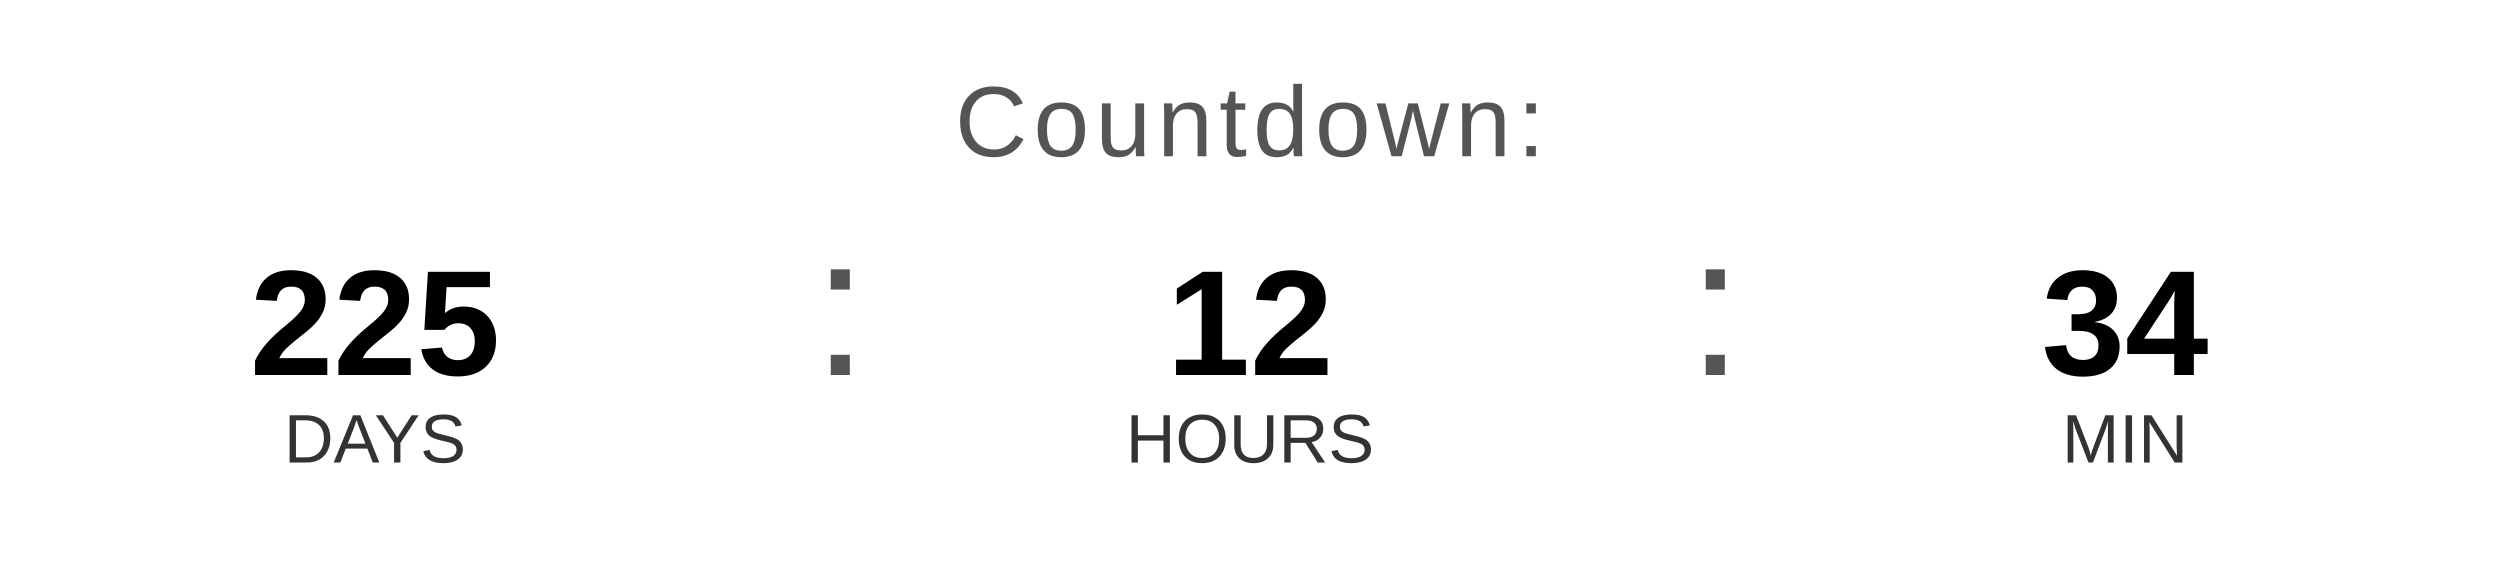
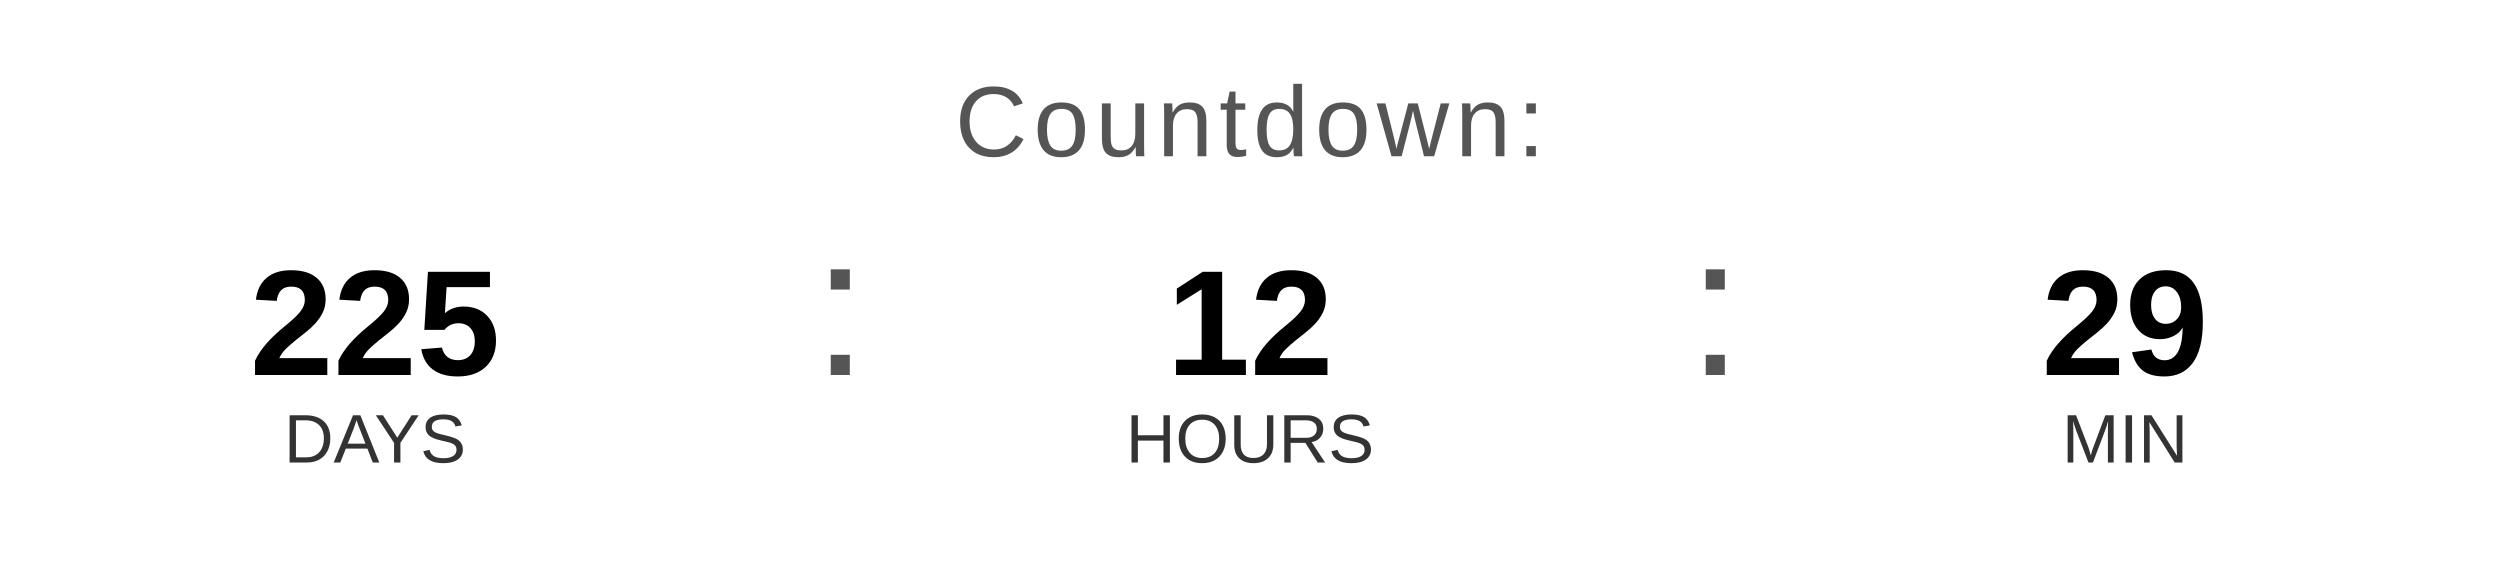
<svg xmlns="http://www.w3.org/2000/svg" width="400" height="90" viewBox="0 0 400 90">
  <text x="200" y="25" font-family="Arial, Helvetica, sans-serif" font-size="16" fill="#555555" text-anchor="middle" letter-spacing="1">
    Countdown:
  </text>
  <text x="60" y="60" font-family="Arial, Helvetica, sans-serif" font-size="24" font-weight="bold" fill="#000000" text-anchor="middle">225</text>
  <text x="60" y="74" font-family="Arial, Helvetica, sans-serif" font-size="11" fill="#333333" text-anchor="middle">DAYS</text>
  <text x="130" y="60" font-family="Arial, sans-serif" font-size="32" fill="#555555">:</text>
  <text x="200" y="60" font-family="Arial, Helvetica, sans-serif" font-size="24" font-weight="bold" fill="#000000" text-anchor="middle">12</text>
  <text x="200" y="74" font-family="Arial, Helvetica, sans-serif" font-size="11" fill="#333333" text-anchor="middle">HOURS</text>
  <text x="270" y="60" font-family="Arial, sans-serif" font-size="32" fill="#555555">:</text>
-   <text x="340" y="60" font-family="Arial, Helvetica, sans-serif" font-size="24" font-weight="bold" fill="#000000" text-anchor="middle">34</text>
+   <text x="340" y="60" font-family="Arial, Helvetica, sans-serif" font-size="24" font-weight="bold" fill="#000000" text-anchor="middle">29</text>
  <text x="340" y="74" font-family="Arial, Helvetica, sans-serif" font-size="11" fill="#333333" text-anchor="middle">MIN</text>
</svg>
